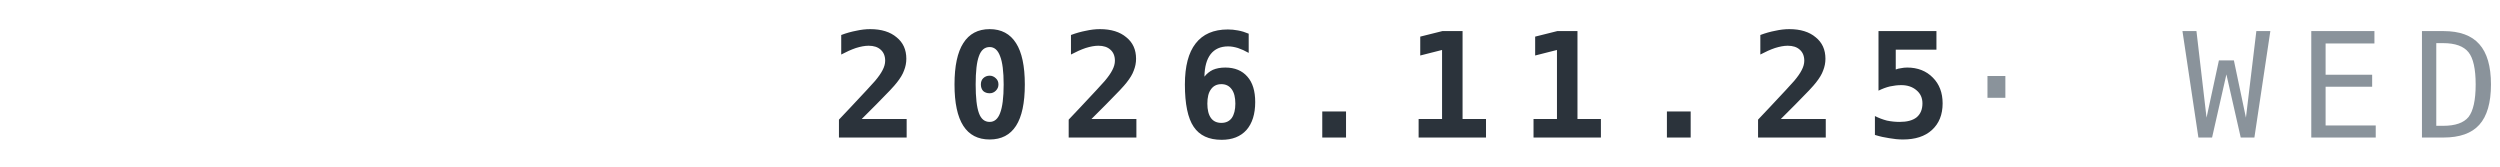
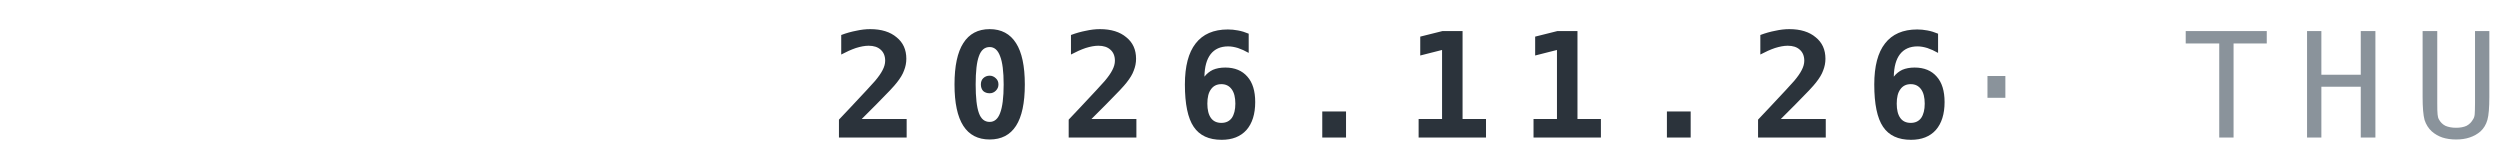
<svg xmlns="http://www.w3.org/2000/svg" width="240" height="16" viewBox="0 0 120 8">
-   <text x="120" y="6.6" text-anchor="end" font-family="IBM Plex Mono,ui-monospace,Menlo,Consolas,monospace" font-weight="700" font-size="7" letter-spacing="1.3" fill="#2B333B">2026.11.25<tspan fill="#8A939B" font-weight="500"> · WED</tspan>
+   <text x="120" y="6.6" text-anchor="end" font-family="IBM Plex Mono,ui-monospace,Menlo,Consolas,monospace" font-weight="700" font-size="7" letter-spacing="1.3" fill="#2B333B">2026.11.26<tspan fill="#8A939B" font-weight="500"> · THU</tspan>
  </text>
</svg>
